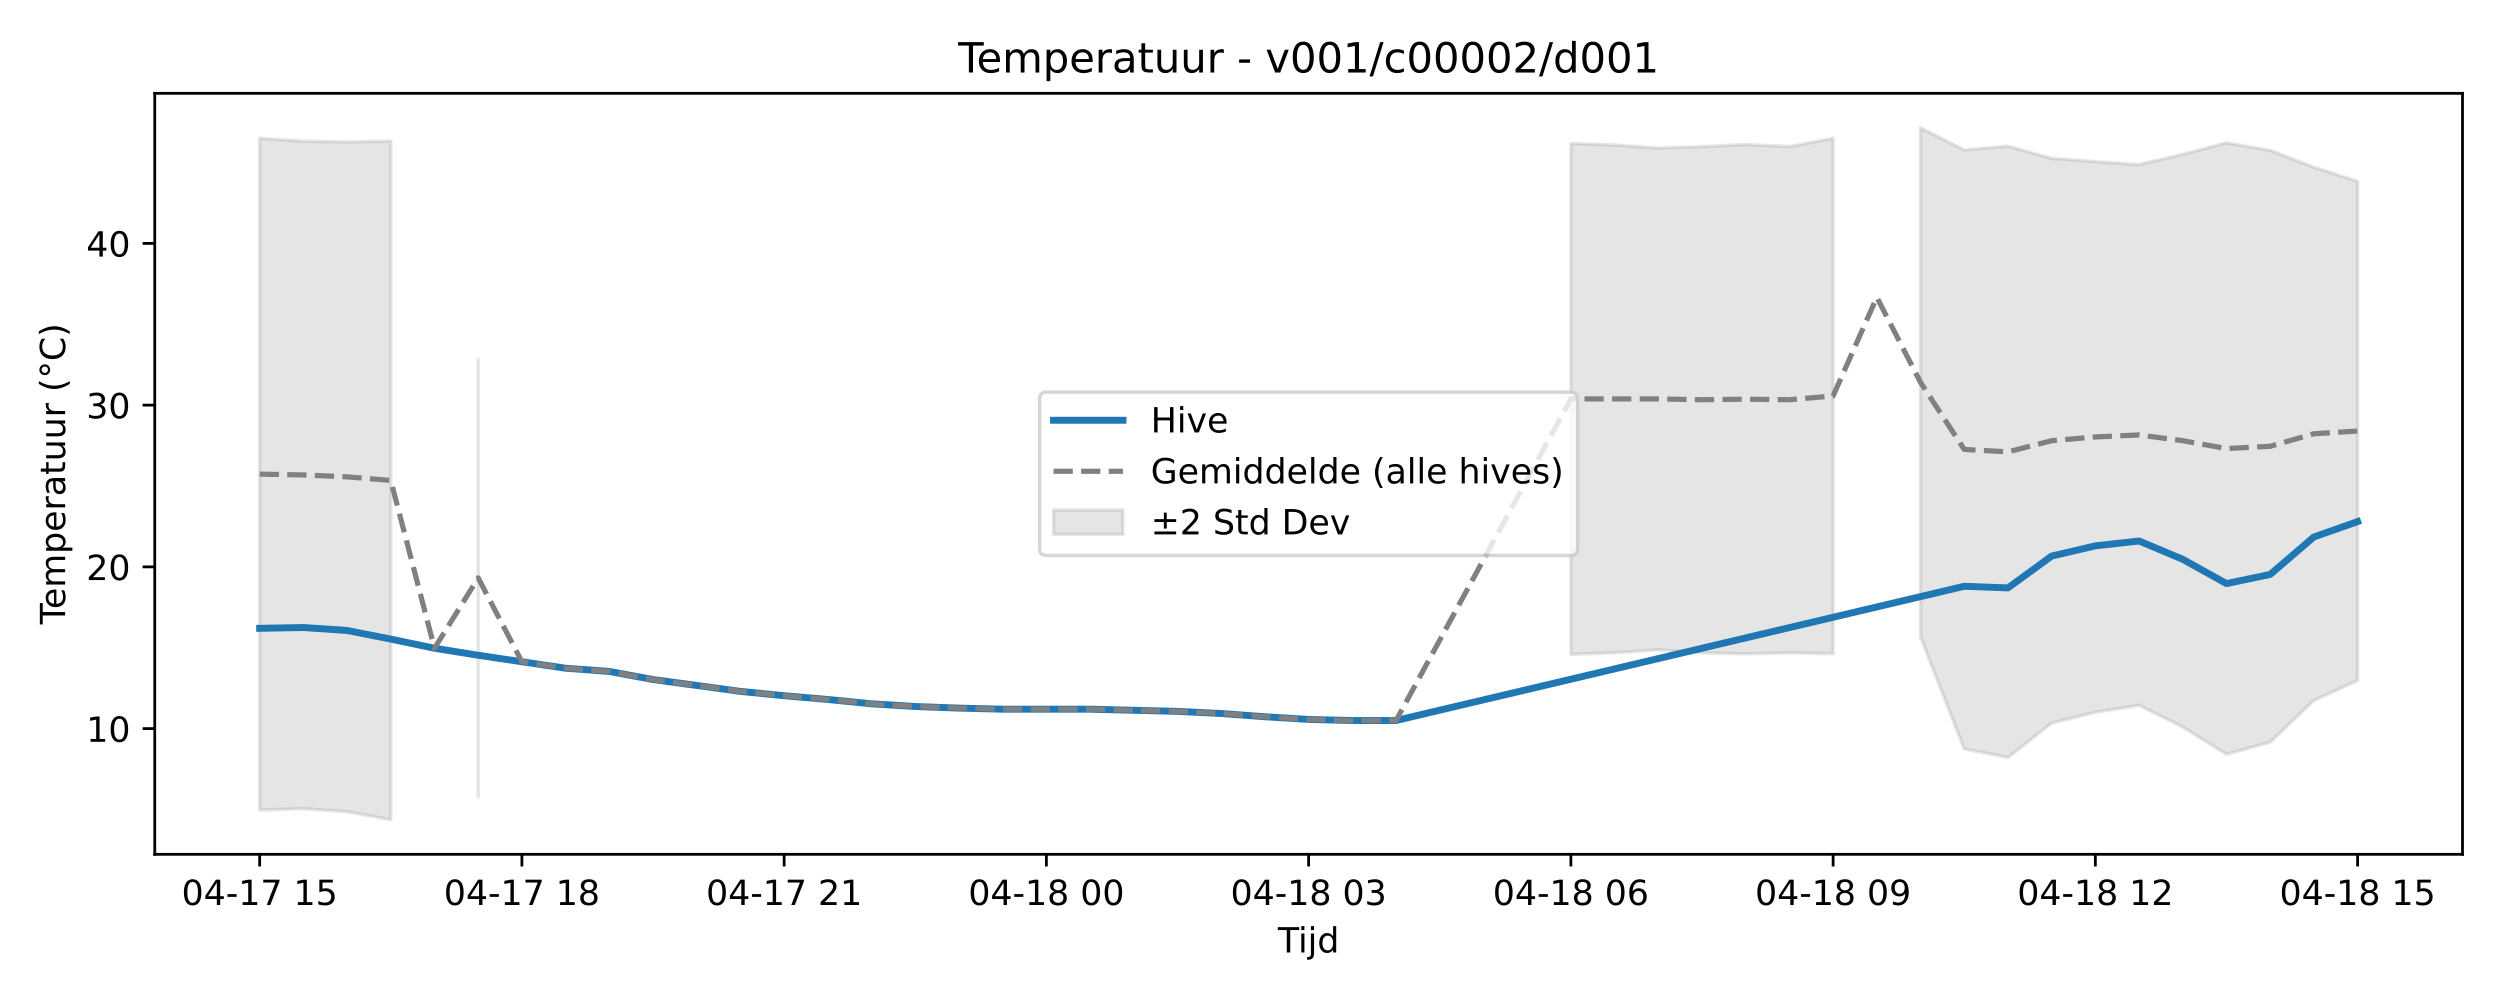
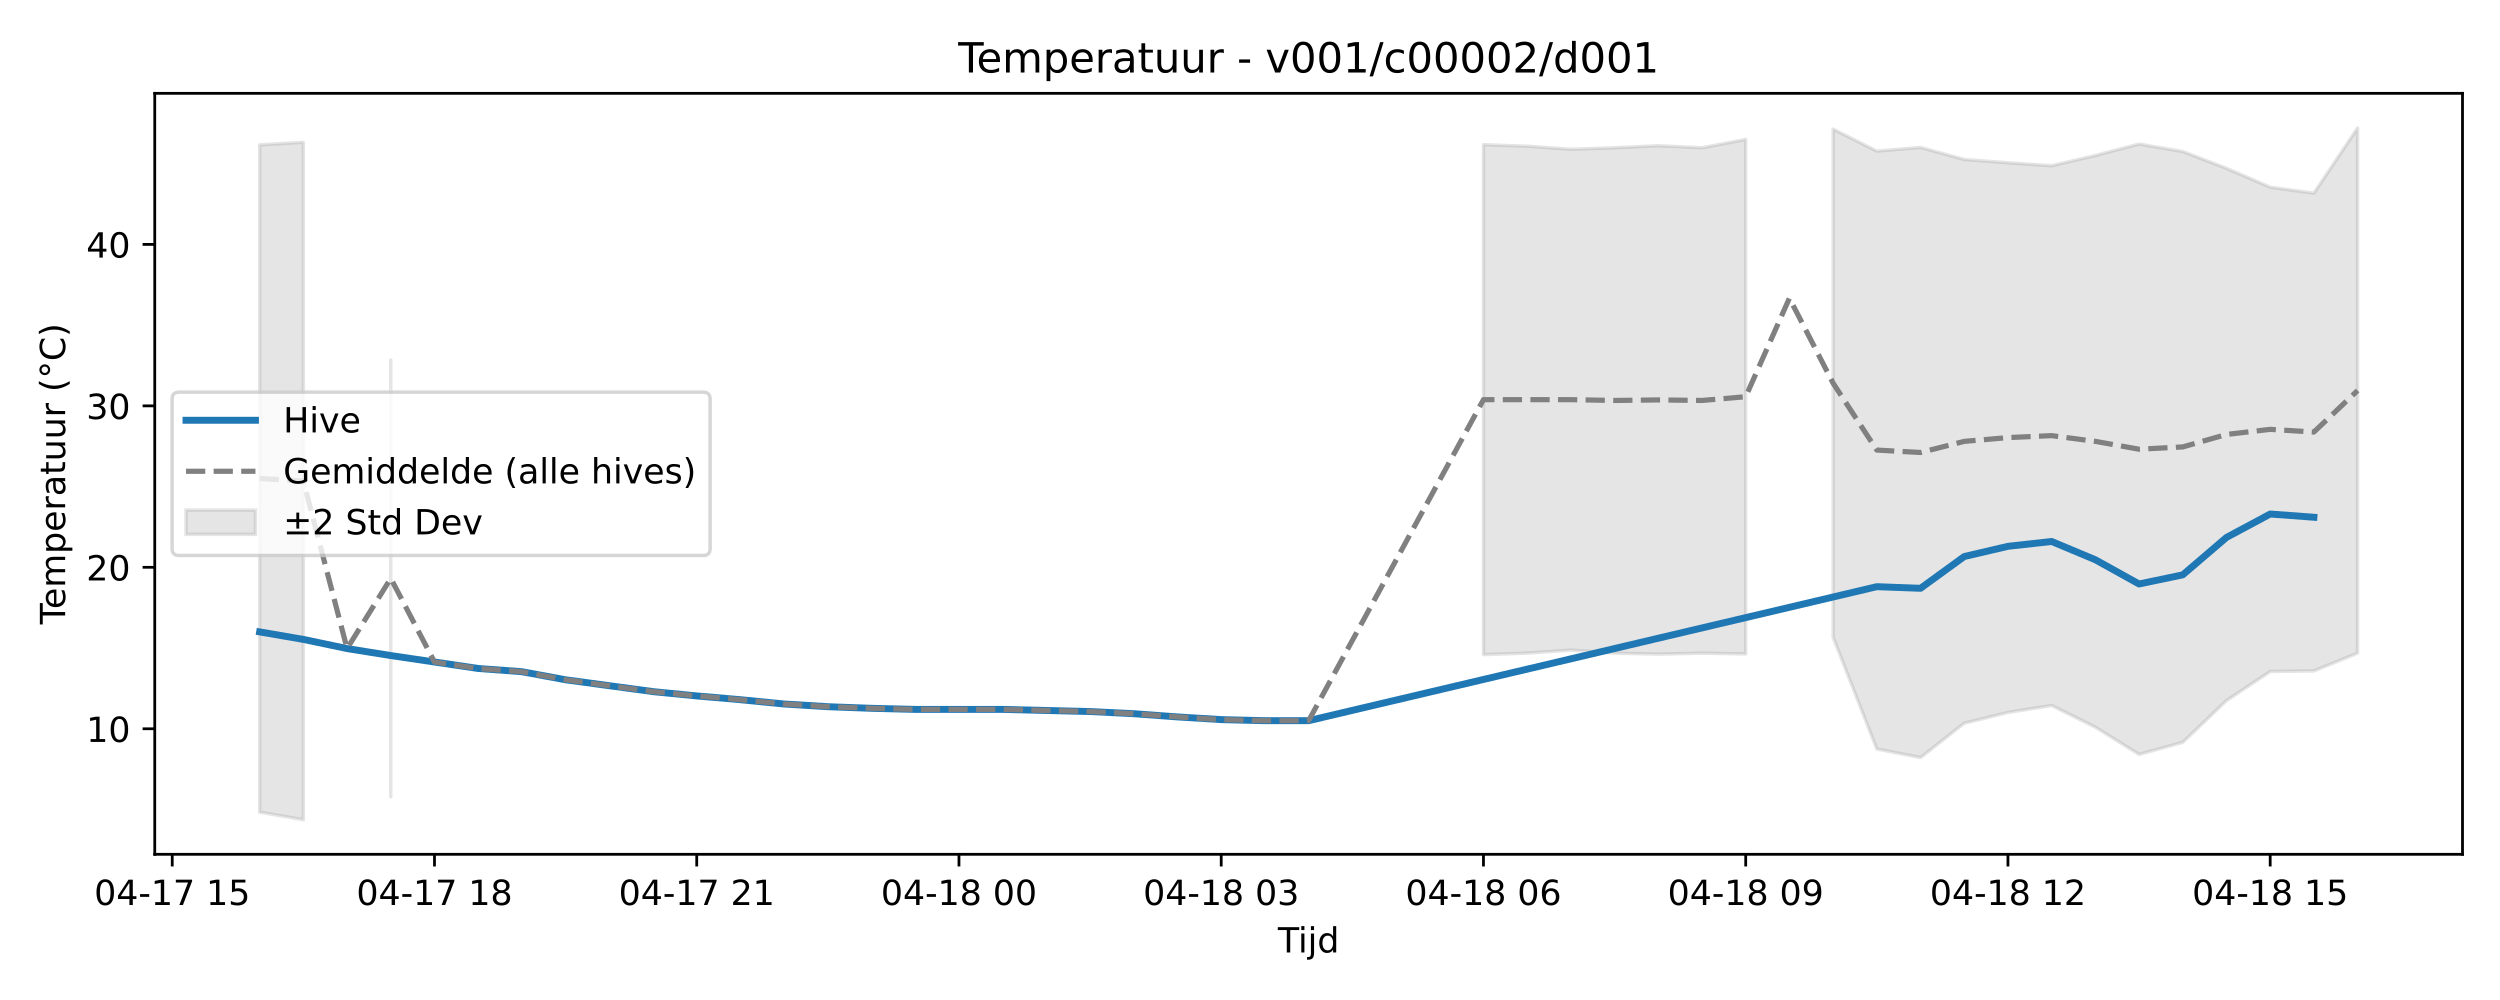
<svg xmlns="http://www.w3.org/2000/svg" xmlns:xlink="http://www.w3.org/1999/xlink" width="720pt" height="288pt" viewBox="0 0 720 288" version="1.1">
  <defs>
    <style type="text/css">*{stroke-linejoin: round; stroke-linecap: butt}</style>
  </defs>
  <g id="figure_1">
    <g id="patch_1">
      <path d="M 0 288  L 720 288  L 720 0  L 0 0  z " style="fill: #ffffff" />
    </g>
    <g id="axes_1">
      <g id="patch_2">
        <path d="M 44.57 246.04  L 709.2 246.04  L 709.2 26.88  L 44.57 26.88  z " style="fill: #ffffff" />
      </g>
      <g id="FillBetweenPolyCollection_1">
-         <path d="M 74.78 39.8  L 74.78 233.302  L 87.368 232.894  L 99.956 233.77  L 112.544 236.078  L 112.544 40.646  L 112.544 40.646  L 99.956 40.884  L 87.368 40.673  L 74.78 39.8  z " clip-path="url(#pb87ec22bc0)" style="fill: #808080; fill-opacity: 0.2; stroke: #808080; stroke-opacity: 0.2" />
-         <path d="M 137.719 103.419  L 137.719 229.461  L 137.719 103.419  L 137.719 103.419  z " clip-path="url(#pb87ec22bc0)" style="fill: #808080; fill-opacity: 0.2; stroke: #808080; stroke-opacity: 0.2" />
-         <path d="M 452.411 41.33  L 452.411 188.451  L 464.999 188.012  L 477.587 187.134  L 490.174 188.025  L 502.762 188.309  L 515.35 188.025  L 527.937 188.256  L 527.937 39.817  L 527.937 39.817  L 515.35 42.221  L 502.762 41.627  L 490.174 42.221  L 477.587 42.647  L 464.999 41.769  L 452.411 41.33  z " clip-path="url(#pb87ec22bc0)" style="fill: #808080; fill-opacity: 0.2; stroke: #808080; stroke-opacity: 0.2" />
-         <path d="M 553.113 36.842  L 553.113 183.437  L 565.7 215.683  L 578.288 218.15  L 590.876 208.243  L 603.463 205.13  L 616.051 203.129  L 628.639 209.392  L 641.226 217.232  L 653.814 213.747  L 666.402 201.71  L 678.99 196.003  L 678.99 52.255  L 678.99 52.255  L 666.402 48.153  L 653.814 43.31  L 641.226 41.144  L 628.639 44.455  L 616.051 47.407  L 603.463 46.543  L 590.876 45.605  L 578.288 42.116  L 565.7 43.185  L 553.113 36.842  z " clip-path="url(#pb87ec22bc0)" style="fill: #808080; fill-opacity: 0.2; stroke: #808080; stroke-opacity: 0.2" />
+         <path d="M 74.78 41.722  L 74.78 233.896  L 87.368 236.078  L 87.368 40.986  L 87.368 40.986  L 74.78 41.722  z " clip-path="url(#pf216cee348)" style="fill: #808080; fill-opacity: 0.2; stroke: #808080; stroke-opacity: 0.2" />
+         <path d="M 112.544 103.65  L 112.544 229.472  L 112.544 103.65  L 112.544 103.65  z " clip-path="url(#pf216cee348)" style="fill: #808080; fill-opacity: 0.2; stroke: #808080; stroke-opacity: 0.2" />
+         <path d="M 427.236 41.669  L 427.236 188.534  L 439.823 188.096  L 452.411 187.219  L 464.999 188.109  L 477.587 188.393  L 490.174 188.109  L 502.762 188.339  L 502.762 40.159  L 502.762 40.159  L 490.174 42.559  L 477.587 41.966  L 464.999 42.559  L 452.411 42.984  L 439.823 42.107  L 427.236 41.669  z " clip-path="url(#pf216cee348)" style="fill: #808080; fill-opacity: 0.2; stroke: #808080; stroke-opacity: 0.2" />
+         <path d="M 527.937 37.189  L 527.937 183.528  L 540.525 215.718  L 553.113 218.181  L 565.7 208.291  L 578.288 205.184  L 590.876 203.186  L 603.463 209.439  L 616.051 217.265  L 628.639 213.786  L 641.226 201.77  L 653.814 193.389  L 666.402 193.225  L 678.99 188.091  L 678.99 36.842  L 678.99 36.842  L 666.402 55.63  L 653.814 53.916  L 641.226 48.48  L 628.639 43.646  L 616.051 41.484  L 603.463 44.789  L 590.876 47.735  L 578.288 46.874  L 565.7 45.937  L 553.113 42.453  L 540.525 43.521  L 527.937 37.189  z " clip-path="url(#pf216cee348)" style="fill: #808080; fill-opacity: 0.2; stroke: #808080; stroke-opacity: 0.2" />
      </g>
      <g id="matplotlib.axis_1">
        <g id="xtick_1">
          <g id="line2d_1">
            <defs>
-               <path id="m012e227428" d="M 0 0  L 0 3.5  " style="stroke: #000000; stroke-width: 0.8" />
-             </defs>
-             <g>
-               <use xlink:href="#m012e227428" x="74.78" y="246.04" style="stroke: #000000; stroke-width: 0.8" />
+               <path id="m1e296138e1" d="M 0 0  L 0 3.5  " style="stroke: #000000; stroke-width: 0.8" />
+             </defs>
+             <g>
+               <use xlink:href="#m1e296138e1" x="49.605" y="246.04" style="stroke: #000000; stroke-width: 0.8" />
            </g>
          </g>
          <g id="text_1">
-             <g transform="translate(52.29999 260.6384) scale(0.1 -0.1)">
+             <g transform="translate(27.12461 260.6384) scale(0.1 -0.1)">
              <defs>
                <path id="DejaVuSans-30" d="M 2034 4250  Q 1547 4250 1301 3770  Q 1056 3291 1056 2328  Q 1056 1369 1301 889  Q 1547 409 2034 409  Q 2525 409 2770 889  Q 3016 1369 3016 2328  Q 3016 3291 2770 3770  Q 2525 4250 2034 4250  z M 2034 4750  Q 2819 4750 3233 4129  Q 3647 3509 3647 2328  Q 3647 1150 3233 529  Q 2819 -91 2034 -91  Q 1250 -91 836 529  Q 422 1150 422 2328  Q 422 3509 836 4129  Q 1250 4750 2034 4750  z " transform="scale(0.015625)" />
                <path id="DejaVuSans-34" d="M 2419 4116  L 825 1625  L 2419 1625  L 2419 4116  z M 2253 4666  L 3047 4666  L 3047 1625  L 3713 1625  L 3713 1100  L 3047 1100  L 3047 0  L 2419 0  L 2419 1100  L 313 1100  L 313 1709  L 2253 4666  z " transform="scale(0.015625)" />
                <path id="DejaVuSans-2d" d="M 313 2009  L 1997 2009  L 1997 1497  L 313 1497  L 313 2009  z " transform="scale(0.015625)" />
                <path id="DejaVuSans-31" d="M 794 531  L 1825 531  L 1825 4091  L 703 3866  L 703 4441  L 1819 4666  L 2450 4666  L 2450 531  L 3481 531  L 3481 0  L 794 0  L 794 531  z " transform="scale(0.015625)" />
                <path id="DejaVuSans-37" d="M 525 4666  L 3525 4666  L 3525 4397  L 1831 0  L 1172 0  L 2766 4134  L 525 4134  L 525 4666  z " transform="scale(0.015625)" />
                <path id="DejaVuSans-20" transform="scale(0.015625)" />
                <path id="DejaVuSans-35" d="M 691 4666  L 3169 4666  L 3169 4134  L 1269 4134  L 1269 2991  Q 1406 3038 1543 3061  Q 1681 3084 1819 3084  Q 2600 3084 3056 2656  Q 3513 2228 3513 1497  Q 3513 744 3044 326  Q 2575 -91 1722 -91  Q 1428 -91 1123 -41  Q 819 9 494 109  L 494 744  Q 775 591 1075 516  Q 1375 441 1709 441  Q 2250 441 2565 725  Q 2881 1009 2881 1497  Q 2881 1984 2565 2268  Q 2250 2553 1709 2553  Q 1456 2553 1204 2497  Q 953 2441 691 2322  L 691 4666  z " transform="scale(0.015625)" />
              </defs>
              <use xlink:href="#DejaVuSans-30" />
              <use xlink:href="#DejaVuSans-34" transform="translate(63.62305 0)" />
              <use xlink:href="#DejaVuSans-2d" transform="translate(127.2461 0)" />
              <use xlink:href="#DejaVuSans-31" transform="translate(163.3301 0)" />
              <use xlink:href="#DejaVuSans-37" transform="translate(226.9531 0)" />
              <use xlink:href="#DejaVuSans-20" transform="translate(290.5762 0)" />
              <use xlink:href="#DejaVuSans-31" transform="translate(322.3633 0)" />
              <use xlink:href="#DejaVuSans-35" transform="translate(385.9863 0)" />
            </g>
          </g>
        </g>
        <g id="xtick_2">
          <g id="line2d_2">
            <g>
-               <use xlink:href="#m012e227428" x="150.307" y="246.04" style="stroke: #000000; stroke-width: 0.8" />
+               <use xlink:href="#m1e296138e1" x="125.131" y="246.04" style="stroke: #000000; stroke-width: 0.8" />
            </g>
          </g>
          <g id="text_2">
-             <g transform="translate(127.8261 260.6384) scale(0.1 -0.1)">
+             <g transform="translate(102.6507 260.6384) scale(0.1 -0.1)">
              <defs>
                <path id="DejaVuSans-38" d="M 2034 2216  Q 1584 2216 1326 1975  Q 1069 1734 1069 1313  Q 1069 891 1326 650  Q 1584 409 2034 409  Q 2484 409 2743 651  Q 3003 894 3003 1313  Q 3003 1734 2745 1975  Q 2488 2216 2034 2216  z M 1403 2484  Q 997 2584 770 2862  Q 544 3141 544 3541  Q 544 4100 942 4425  Q 1341 4750 2034 4750  Q 2731 4750 3128 4425  Q 3525 4100 3525 3541  Q 3525 3141 3298 2862  Q 3072 2584 2669 2484  Q 3125 2378 3379 2068  Q 3634 1759 3634 1313  Q 3634 634 3220 271  Q 2806 -91 2034 -91  Q 1263 -91 848 271  Q 434 634 434 1313  Q 434 1759 690 2068  Q 947 2378 1403 2484  z M 1172 3481  Q 1172 3119 1398 2916  Q 1625 2713 2034 2713  Q 2441 2713 2670 2916  Q 2900 3119 2900 3481  Q 2900 3844 2670 4047  Q 2441 4250 2034 4250  Q 1625 4250 1398 4047  Q 1172 3844 1172 3481  z " transform="scale(0.015625)" />
              </defs>
              <use xlink:href="#DejaVuSans-30" />
              <use xlink:href="#DejaVuSans-34" transform="translate(63.62305 0)" />
              <use xlink:href="#DejaVuSans-2d" transform="translate(127.2461 0)" />
              <use xlink:href="#DejaVuSans-31" transform="translate(163.3301 0)" />
              <use xlink:href="#DejaVuSans-37" transform="translate(226.9531 0)" />
              <use xlink:href="#DejaVuSans-20" transform="translate(290.5762 0)" />
              <use xlink:href="#DejaVuSans-31" transform="translate(322.3633 0)" />
              <use xlink:href="#DejaVuSans-38" transform="translate(385.9863 0)" />
            </g>
          </g>
        </g>
        <g id="xtick_3">
          <g id="line2d_3">
            <g>
-               <use xlink:href="#m012e227428" x="225.833" y="246.04" style="stroke: #000000; stroke-width: 0.8" />
+               <use xlink:href="#m1e296138e1" x="200.657" y="246.04" style="stroke: #000000; stroke-width: 0.8" />
            </g>
          </g>
          <g id="text_3">
-             <g transform="translate(203.3523 260.6384) scale(0.1 -0.1)">
+             <g transform="translate(178.1769 260.6384) scale(0.1 -0.1)">
              <defs>
                <path id="DejaVuSans-32" d="M 1228 531  L 3431 531  L 3431 0  L 469 0  L 469 531  Q 828 903 1448 1529  Q 2069 2156 2228 2338  Q 2531 2678 2651 2914  Q 2772 3150 2772 3378  Q 2772 3750 2511 3984  Q 2250 4219 1831 4219  Q 1534 4219 1204 4116  Q 875 4013 500 3803  L 500 4441  Q 881 4594 1212 4672  Q 1544 4750 1819 4750  Q 2544 4750 2975 4387  Q 3406 4025 3406 3419  Q 3406 3131 3298 2873  Q 3191 2616 2906 2266  Q 2828 2175 2409 1742  Q 1991 1309 1228 531  z " transform="scale(0.015625)" />
              </defs>
              <use xlink:href="#DejaVuSans-30" />
              <use xlink:href="#DejaVuSans-34" transform="translate(63.62305 0)" />
              <use xlink:href="#DejaVuSans-2d" transform="translate(127.2461 0)" />
              <use xlink:href="#DejaVuSans-31" transform="translate(163.3301 0)" />
              <use xlink:href="#DejaVuSans-37" transform="translate(226.9531 0)" />
              <use xlink:href="#DejaVuSans-20" transform="translate(290.5762 0)" />
              <use xlink:href="#DejaVuSans-32" transform="translate(322.3633 0)" />
              <use xlink:href="#DejaVuSans-31" transform="translate(385.9863 0)" />
            </g>
          </g>
        </g>
        <g id="xtick_4">
          <g id="line2d_4">
            <g>
-               <use xlink:href="#m012e227428" x="301.359" y="246.04" style="stroke: #000000; stroke-width: 0.8" />
+               <use xlink:href="#m1e296138e1" x="276.183" y="246.04" style="stroke: #000000; stroke-width: 0.8" />
            </g>
          </g>
          <g id="text_4">
-             <g transform="translate(278.8784 260.6384) scale(0.1 -0.1)">
+             <g transform="translate(253.703 260.6384) scale(0.1 -0.1)">
              <use xlink:href="#DejaVuSans-30" />
              <use xlink:href="#DejaVuSans-34" transform="translate(63.62305 0)" />
              <use xlink:href="#DejaVuSans-2d" transform="translate(127.2461 0)" />
              <use xlink:href="#DejaVuSans-31" transform="translate(163.3301 0)" />
              <use xlink:href="#DejaVuSans-38" transform="translate(226.9531 0)" />
              <use xlink:href="#DejaVuSans-20" transform="translate(290.5762 0)" />
              <use xlink:href="#DejaVuSans-30" transform="translate(322.3633 0)" />
              <use xlink:href="#DejaVuSans-30" transform="translate(385.9863 0)" />
            </g>
          </g>
        </g>
        <g id="xtick_5">
          <g id="line2d_5">
            <g>
-               <use xlink:href="#m012e227428" x="376.885" y="246.04" style="stroke: #000000; stroke-width: 0.8" />
+               <use xlink:href="#m1e296138e1" x="351.71" y="246.04" style="stroke: #000000; stroke-width: 0.8" />
            </g>
          </g>
          <g id="text_5">
-             <g transform="translate(354.4045 260.6384) scale(0.1 -0.1)">
+             <g transform="translate(329.2292 260.6384) scale(0.1 -0.1)">
              <defs>
                <path id="DejaVuSans-33" d="M 2597 2516  Q 3050 2419 3304 2112  Q 3559 1806 3559 1356  Q 3559 666 3084 287  Q 2609 -91 1734 -91  Q 1441 -91 1130 -33  Q 819 25 488 141  L 488 750  Q 750 597 1062 519  Q 1375 441 1716 441  Q 2309 441 2620 675  Q 2931 909 2931 1356  Q 2931 1769 2642 2001  Q 2353 2234 1838 2234  L 1294 2234  L 1294 2753  L 1863 2753  Q 2328 2753 2575 2939  Q 2822 3125 2822 3475  Q 2822 3834 2567 4026  Q 2313 4219 1838 4219  Q 1578 4219 1281 4162  Q 984 4106 628 3988  L 628 4550  Q 988 4650 1302 4700  Q 1616 4750 1894 4750  Q 2613 4750 3031 4423  Q 3450 4097 3450 3541  Q 3450 3153 3228 2886  Q 3006 2619 2597 2516  z " transform="scale(0.015625)" />
              </defs>
              <use xlink:href="#DejaVuSans-30" />
              <use xlink:href="#DejaVuSans-34" transform="translate(63.62305 0)" />
              <use xlink:href="#DejaVuSans-2d" transform="translate(127.2461 0)" />
              <use xlink:href="#DejaVuSans-31" transform="translate(163.3301 0)" />
              <use xlink:href="#DejaVuSans-38" transform="translate(226.9531 0)" />
              <use xlink:href="#DejaVuSans-20" transform="translate(290.5762 0)" />
              <use xlink:href="#DejaVuSans-30" transform="translate(322.3633 0)" />
              <use xlink:href="#DejaVuSans-33" transform="translate(385.9863 0)" />
            </g>
          </g>
        </g>
        <g id="xtick_6">
          <g id="line2d_6">
            <g>
-               <use xlink:href="#m012e227428" x="452.411" y="246.04" style="stroke: #000000; stroke-width: 0.8" />
+               <use xlink:href="#m1e296138e1" x="427.236" y="246.04" style="stroke: #000000; stroke-width: 0.8" />
            </g>
          </g>
          <g id="text_6">
-             <g transform="translate(429.9307 260.6384) scale(0.1 -0.1)">
+             <g transform="translate(404.7553 260.6384) scale(0.1 -0.1)">
              <defs>
                <path id="DejaVuSans-36" d="M 2113 2584  Q 1688 2584 1439 2293  Q 1191 2003 1191 1497  Q 1191 994 1439 701  Q 1688 409 2113 409  Q 2538 409 2786 701  Q 3034 994 3034 1497  Q 3034 2003 2786 2293  Q 2538 2584 2113 2584  z M 3366 4563  L 3366 3988  Q 3128 4100 2886 4159  Q 2644 4219 2406 4219  Q 1781 4219 1451 3797  Q 1122 3375 1075 2522  Q 1259 2794 1537 2939  Q 1816 3084 2150 3084  Q 2853 3084 3261 2657  Q 3669 2231 3669 1497  Q 3669 778 3244 343  Q 2819 -91 2113 -91  Q 1303 -91 875 529  Q 447 1150 447 2328  Q 447 3434 972 4092  Q 1497 4750 2381 4750  Q 2619 4750 2861 4703  Q 3103 4656 3366 4563  z " transform="scale(0.015625)" />
              </defs>
              <use xlink:href="#DejaVuSans-30" />
              <use xlink:href="#DejaVuSans-34" transform="translate(63.62305 0)" />
              <use xlink:href="#DejaVuSans-2d" transform="translate(127.2461 0)" />
              <use xlink:href="#DejaVuSans-31" transform="translate(163.3301 0)" />
              <use xlink:href="#DejaVuSans-38" transform="translate(226.9531 0)" />
              <use xlink:href="#DejaVuSans-20" transform="translate(290.5762 0)" />
              <use xlink:href="#DejaVuSans-30" transform="translate(322.3633 0)" />
              <use xlink:href="#DejaVuSans-36" transform="translate(385.9863 0)" />
            </g>
          </g>
        </g>
        <g id="xtick_7">
          <g id="line2d_7">
            <g>
-               <use xlink:href="#m012e227428" x="527.937" y="246.04" style="stroke: #000000; stroke-width: 0.8" />
+               <use xlink:href="#m1e296138e1" x="502.762" y="246.04" style="stroke: #000000; stroke-width: 0.8" />
            </g>
          </g>
          <g id="text_7">
-             <g transform="translate(505.4568 260.6384) scale(0.1 -0.1)">
+             <g transform="translate(480.2814 260.6384) scale(0.1 -0.1)">
              <defs>
                <path id="DejaVuSans-39" d="M 703 97  L 703 672  Q 941 559 1184 500  Q 1428 441 1663 441  Q 2288 441 2617 861  Q 2947 1281 2994 2138  Q 2813 1869 2534 1725  Q 2256 1581 1919 1581  Q 1219 1581 811 2004  Q 403 2428 403 3163  Q 403 3881 828 4315  Q 1253 4750 1959 4750  Q 2769 4750 3195 4129  Q 3622 3509 3622 2328  Q 3622 1225 3098 567  Q 2575 -91 1691 -91  Q 1453 -91 1209 -44  Q 966 3 703 97  z M 1959 2075  Q 2384 2075 2632 2365  Q 2881 2656 2881 3163  Q 2881 3666 2632 3958  Q 2384 4250 1959 4250  Q 1534 4250 1286 3958  Q 1038 3666 1038 3163  Q 1038 2656 1286 2365  Q 1534 2075 1959 2075  z " transform="scale(0.015625)" />
              </defs>
              <use xlink:href="#DejaVuSans-30" />
              <use xlink:href="#DejaVuSans-34" transform="translate(63.62305 0)" />
              <use xlink:href="#DejaVuSans-2d" transform="translate(127.2461 0)" />
              <use xlink:href="#DejaVuSans-31" transform="translate(163.3301 0)" />
              <use xlink:href="#DejaVuSans-38" transform="translate(226.9531 0)" />
              <use xlink:href="#DejaVuSans-20" transform="translate(290.5762 0)" />
              <use xlink:href="#DejaVuSans-30" transform="translate(322.3633 0)" />
              <use xlink:href="#DejaVuSans-39" transform="translate(385.9863 0)" />
            </g>
          </g>
        </g>
        <g id="xtick_8">
          <g id="line2d_8">
            <g>
-               <use xlink:href="#m012e227428" x="603.463" y="246.04" style="stroke: #000000; stroke-width: 0.8" />
+               <use xlink:href="#m1e296138e1" x="578.288" y="246.04" style="stroke: #000000; stroke-width: 0.8" />
            </g>
          </g>
          <g id="text_8">
-             <g transform="translate(580.9829 260.6384) scale(0.1 -0.1)">
+             <g transform="translate(555.8076 260.6384) scale(0.1 -0.1)">
              <use xlink:href="#DejaVuSans-30" />
              <use xlink:href="#DejaVuSans-34" transform="translate(63.62305 0)" />
              <use xlink:href="#DejaVuSans-2d" transform="translate(127.2461 0)" />
              <use xlink:href="#DejaVuSans-31" transform="translate(163.3301 0)" />
              <use xlink:href="#DejaVuSans-38" transform="translate(226.9531 0)" />
              <use xlink:href="#DejaVuSans-20" transform="translate(290.5762 0)" />
              <use xlink:href="#DejaVuSans-31" transform="translate(322.3633 0)" />
              <use xlink:href="#DejaVuSans-32" transform="translate(385.9863 0)" />
            </g>
          </g>
        </g>
        <g id="xtick_9">
          <g id="line2d_9">
            <g>
-               <use xlink:href="#m012e227428" x="678.99" y="246.04" style="stroke: #000000; stroke-width: 0.8" />
+               <use xlink:href="#m1e296138e1" x="653.814" y="246.04" style="stroke: #000000; stroke-width: 0.8" />
            </g>
          </g>
          <g id="text_9">
-             <g transform="translate(656.5091 260.6384) scale(0.1 -0.1)">
+             <g transform="translate(631.3337 260.6384) scale(0.1 -0.1)">
              <use xlink:href="#DejaVuSans-30" />
              <use xlink:href="#DejaVuSans-34" transform="translate(63.62305 0)" />
              <use xlink:href="#DejaVuSans-2d" transform="translate(127.2461 0)" />
              <use xlink:href="#DejaVuSans-31" transform="translate(163.3301 0)" />
              <use xlink:href="#DejaVuSans-38" transform="translate(226.9531 0)" />
              <use xlink:href="#DejaVuSans-20" transform="translate(290.5762 0)" />
              <use xlink:href="#DejaVuSans-31" transform="translate(322.3633 0)" />
              <use xlink:href="#DejaVuSans-35" transform="translate(385.9863 0)" />
            </g>
          </g>
        </g>
        <g id="text_10">
          <g transform="translate(368.035 274.3166) scale(0.1 -0.1)">
            <defs>
              <path id="DejaVuSans-54" d="M -19 4666  L 3928 4666  L 3928 4134  L 2272 4134  L 2272 0  L 1638 0  L 1638 4134  L -19 4134  L -19 4666  z " transform="scale(0.015625)" />
              <path id="DejaVuSans-69" d="M 603 3500  L 1178 3500  L 1178 0  L 603 0  L 603 3500  z M 603 4863  L 1178 4863  L 1178 4134  L 603 4134  L 603 4863  z " transform="scale(0.015625)" />
              <path id="DejaVuSans-6a" d="M 603 3500  L 1178 3500  L 1178 -63  Q 1178 -731 923 -1031  Q 669 -1331 103 -1331  L -116 -1331  L -116 -844  L 38 -844  Q 366 -844 484 -692  Q 603 -541 603 -63  L 603 3500  z M 603 4863  L 1178 4863  L 1178 4134  L 603 4134  L 603 4863  z " transform="scale(0.015625)" />
              <path id="DejaVuSans-64" d="M 2906 2969  L 2906 4863  L 3481 4863  L 3481 0  L 2906 0  L 2906 525  Q 2725 213 2448 61  Q 2172 -91 1784 -91  Q 1150 -91 751 415  Q 353 922 353 1747  Q 353 2572 751 3078  Q 1150 3584 1784 3584  Q 2172 3584 2448 3432  Q 2725 3281 2906 2969  z M 947 1747  Q 947 1113 1208 752  Q 1469 391 1925 391  Q 2381 391 2643 752  Q 2906 1113 2906 1747  Q 2906 2381 2643 2742  Q 2381 3103 1925 3103  Q 1469 3103 1208 2742  Q 947 2381 947 1747  z " transform="scale(0.015625)" />
            </defs>
            <use xlink:href="#DejaVuSans-54" />
            <use xlink:href="#DejaVuSans-69" transform="translate(57.95898 0)" />
            <use xlink:href="#DejaVuSans-6a" transform="translate(85.74219 0)" />
            <use xlink:href="#DejaVuSans-64" transform="translate(113.5254 0)" />
          </g>
        </g>
      </g>
      <g id="matplotlib.axis_2">
        <g id="ytick_1">
          <g id="line2d_10">
            <defs>
-               <path id="m69a561e520" d="M 0 0  L -3.5 0  " style="stroke: #000000; stroke-width: 0.8" />
-             </defs>
-             <g>
-               <use xlink:href="#m69a561e520" x="44.57" y="209.838" style="stroke: #000000; stroke-width: 0.8" />
+               <path id="m351e075c0a" d="M 0 0  L -3.5 0  " style="stroke: #000000; stroke-width: 0.8" />
+             </defs>
+             <g>
+               <use xlink:href="#m351e075c0a" x="44.57" y="209.884" style="stroke: #000000; stroke-width: 0.8" />
            </g>
          </g>
          <g id="text_11">
-             <g transform="translate(24.845 213.6372) scale(0.1 -0.1)">
+             <g transform="translate(24.845 213.6829) scale(0.1 -0.1)">
              <use xlink:href="#DejaVuSans-31" />
              <use xlink:href="#DejaVuSans-30" transform="translate(63.62305 0)" />
            </g>
          </g>
        </g>
        <g id="ytick_2">
          <g id="line2d_11">
            <g>
-               <use xlink:href="#m69a561e520" x="44.57" y="163.257" style="stroke: #000000; stroke-width: 0.8" />
+               <use xlink:href="#m351e075c0a" x="44.57" y="163.384" style="stroke: #000000; stroke-width: 0.8" />
            </g>
          </g>
          <g id="text_12">
-             <g transform="translate(24.845 167.0562) scale(0.1 -0.1)">
+             <g transform="translate(24.845 167.1831) scale(0.1 -0.1)">
              <use xlink:href="#DejaVuSans-32" />
              <use xlink:href="#DejaVuSans-30" transform="translate(63.62305 0)" />
            </g>
          </g>
        </g>
        <g id="ytick_3">
          <g id="line2d_12">
            <g>
-               <use xlink:href="#m69a561e520" x="44.57" y="116.676" style="stroke: #000000; stroke-width: 0.8" />
+               <use xlink:href="#m351e075c0a" x="44.57" y="116.884" style="stroke: #000000; stroke-width: 0.8" />
            </g>
          </g>
          <g id="text_13">
-             <g transform="translate(24.845 120.4753) scale(0.1 -0.1)">
+             <g transform="translate(24.845 120.6833) scale(0.1 -0.1)">
              <use xlink:href="#DejaVuSans-33" />
              <use xlink:href="#DejaVuSans-30" transform="translate(63.62305 0)" />
            </g>
          </g>
        </g>
        <g id="ytick_4">
          <g id="line2d_13">
            <g>
-               <use xlink:href="#m69a561e520" x="44.57" y="70.095" style="stroke: #000000; stroke-width: 0.8" />
+               <use xlink:href="#m351e075c0a" x="44.57" y="70.384" style="stroke: #000000; stroke-width: 0.8" />
            </g>
          </g>
          <g id="text_14">
-             <g transform="translate(24.845 73.89432) scale(0.1 -0.1)">
+             <g transform="translate(24.845 74.18347) scale(0.1 -0.1)">
              <use xlink:href="#DejaVuSans-34" />
              <use xlink:href="#DejaVuSans-30" transform="translate(63.62305 0)" />
            </g>
          </g>
        </g>
        <g id="text_15">
          <g transform="translate(18.76531 179.8162) rotate(-90) scale(0.1 -0.1)">
            <defs>
              <path id="DejaVuSans-65" d="M 3597 1894  L 3597 1613  L 953 1613  Q 991 1019 1311 708  Q 1631 397 2203 397  Q 2534 397 2845 478  Q 3156 559 3463 722  L 3463 178  Q 3153 47 2828 -22  Q 2503 -91 2169 -91  Q 1331 -91 842 396  Q 353 884 353 1716  Q 353 2575 817 3079  Q 1281 3584 2069 3584  Q 2775 3584 3186 3129  Q 3597 2675 3597 1894  z M 3022 2063  Q 3016 2534 2758 2815  Q 2500 3097 2075 3097  Q 1594 3097 1305 2825  Q 1016 2553 972 2059  L 3022 2063  z " transform="scale(0.015625)" />
              <path id="DejaVuSans-6d" d="M 3328 2828  Q 3544 3216 3844 3400  Q 4144 3584 4550 3584  Q 5097 3584 5394 3201  Q 5691 2819 5691 2113  L 5691 0  L 5113 0  L 5113 2094  Q 5113 2597 4934 2840  Q 4756 3084 4391 3084  Q 3944 3084 3684 2787  Q 3425 2491 3425 1978  L 3425 0  L 2847 0  L 2847 2094  Q 2847 2600 2669 2842  Q 2491 3084 2119 3084  Q 1678 3084 1418 2786  Q 1159 2488 1159 1978  L 1159 0  L 581 0  L 581 3500  L 1159 3500  L 1159 2956  Q 1356 3278 1631 3431  Q 1906 3584 2284 3584  Q 2666 3584 2933 3390  Q 3200 3197 3328 2828  z " transform="scale(0.015625)" />
              <path id="DejaVuSans-70" d="M 1159 525  L 1159 -1331  L 581 -1331  L 581 3500  L 1159 3500  L 1159 2969  Q 1341 3281 1617 3432  Q 1894 3584 2278 3584  Q 2916 3584 3314 3078  Q 3713 2572 3713 1747  Q 3713 922 3314 415  Q 2916 -91 2278 -91  Q 1894 -91 1617 61  Q 1341 213 1159 525  z M 3116 1747  Q 3116 2381 2855 2742  Q 2594 3103 2138 3103  Q 1681 3103 1420 2742  Q 1159 2381 1159 1747  Q 1159 1113 1420 752  Q 1681 391 2138 391  Q 2594 391 2855 752  Q 3116 1113 3116 1747  z " transform="scale(0.015625)" />
              <path id="DejaVuSans-72" d="M 2631 2963  Q 2534 3019 2420 3045  Q 2306 3072 2169 3072  Q 1681 3072 1420 2755  Q 1159 2438 1159 1844  L 1159 0  L 581 0  L 581 3500  L 1159 3500  L 1159 2956  Q 1341 3275 1631 3429  Q 1922 3584 2338 3584  Q 2397 3584 2469 3576  Q 2541 3569 2628 3553  L 2631 2963  z " transform="scale(0.015625)" />
              <path id="DejaVuSans-61" d="M 2194 1759  Q 1497 1759 1228 1600  Q 959 1441 959 1056  Q 959 750 1161 570  Q 1363 391 1709 391  Q 2188 391 2477 730  Q 2766 1069 2766 1631  L 2766 1759  L 2194 1759  z M 3341 1997  L 3341 0  L 2766 0  L 2766 531  Q 2569 213 2275 61  Q 1981 -91 1556 -91  Q 1019 -91 701 211  Q 384 513 384 1019  Q 384 1609 779 1909  Q 1175 2209 1959 2209  L 2766 2209  L 2766 2266  Q 2766 2663 2505 2880  Q 2244 3097 1772 3097  Q 1472 3097 1187 3025  Q 903 2953 641 2809  L 641 3341  Q 956 3463 1253 3523  Q 1550 3584 1831 3584  Q 2591 3584 2966 3190  Q 3341 2797 3341 1997  z " transform="scale(0.015625)" />
              <path id="DejaVuSans-74" d="M 1172 4494  L 1172 3500  L 2356 3500  L 2356 3053  L 1172 3053  L 1172 1153  Q 1172 725 1289 603  Q 1406 481 1766 481  L 2356 481  L 2356 0  L 1766 0  Q 1100 0 847 248  Q 594 497 594 1153  L 594 3053  L 172 3053  L 172 3500  L 594 3500  L 594 4494  L 1172 4494  z " transform="scale(0.015625)" />
              <path id="DejaVuSans-75" d="M 544 1381  L 544 3500  L 1119 3500  L 1119 1403  Q 1119 906 1312 657  Q 1506 409 1894 409  Q 2359 409 2629 706  Q 2900 1003 2900 1516  L 2900 3500  L 3475 3500  L 3475 0  L 2900 0  L 2900 538  Q 2691 219 2414 64  Q 2138 -91 1772 -91  Q 1169 -91 856 284  Q 544 659 544 1381  z M 1991 3584  L 1991 3584  z " transform="scale(0.015625)" />
              <path id="DejaVuSans-28" d="M 1984 4856  Q 1566 4138 1362 3434  Q 1159 2731 1159 2009  Q 1159 1288 1364 580  Q 1569 -128 1984 -844  L 1484 -844  Q 1016 -109 783 600  Q 550 1309 550 2009  Q 550 2706 781 3412  Q 1013 4119 1484 4856  L 1984 4856  z " transform="scale(0.015625)" />
              <path id="DejaVuSans-b0" d="M 1600 4347  Q 1350 4347 1178 4173  Q 1006 4000 1006 3750  Q 1006 3503 1178 3333  Q 1350 3163 1600 3163  Q 1850 3163 2022 3333  Q 2194 3503 2194 3750  Q 2194 3997 2020 4172  Q 1847 4347 1600 4347  z M 1600 4750  Q 1800 4750 1984 4673  Q 2169 4597 2303 4453  Q 2447 4313 2519 4134  Q 2591 3956 2591 3750  Q 2591 3338 2302 3052  Q 2013 2766 1594 2766  Q 1172 2766 890 3047  Q 609 3328 609 3750  Q 609 4169 896 4459  Q 1184 4750 1600 4750  z " transform="scale(0.015625)" />
              <path id="DejaVuSans-43" d="M 4122 4306  L 4122 3641  Q 3803 3938 3442 4084  Q 3081 4231 2675 4231  Q 1875 4231 1450 3742  Q 1025 3253 1025 2328  Q 1025 1406 1450 917  Q 1875 428 2675 428  Q 3081 428 3442 575  Q 3803 722 4122 1019  L 4122 359  Q 3791 134 3420 21  Q 3050 -91 2638 -91  Q 1578 -91 968 557  Q 359 1206 359 2328  Q 359 3453 968 4101  Q 1578 4750 2638 4750  Q 3056 4750 3426 4639  Q 3797 4528 4122 4306  z " transform="scale(0.015625)" />
              <path id="DejaVuSans-29" d="M 513 4856  L 1013 4856  Q 1481 4119 1714 3412  Q 1947 2706 1947 2009  Q 1947 1309 1714 600  Q 1481 -109 1013 -844  L 513 -844  Q 928 -128 1133 580  Q 1338 1288 1338 2009  Q 1338 2731 1133 3434  Q 928 4138 513 4856  z " transform="scale(0.015625)" />
            </defs>
            <use xlink:href="#DejaVuSans-54" />
            <use xlink:href="#DejaVuSans-65" transform="translate(44.08398 0)" />
            <use xlink:href="#DejaVuSans-6d" transform="translate(105.6074 0)" />
            <use xlink:href="#DejaVuSans-70" transform="translate(203.0195 0)" />
            <use xlink:href="#DejaVuSans-65" transform="translate(266.4961 0)" />
            <use xlink:href="#DejaVuSans-72" transform="translate(328.0195 0)" />
            <use xlink:href="#DejaVuSans-61" transform="translate(369.1328 0)" />
            <use xlink:href="#DejaVuSans-74" transform="translate(430.4121 0)" />
            <use xlink:href="#DejaVuSans-75" transform="translate(469.6211 0)" />
            <use xlink:href="#DejaVuSans-75" transform="translate(533 0)" />
            <use xlink:href="#DejaVuSans-72" transform="translate(596.3789 0)" />
            <use xlink:href="#DejaVuSans-20" transform="translate(637.4922 0)" />
            <use xlink:href="#DejaVuSans-28" transform="translate(669.2793 0)" />
            <use xlink:href="#DejaVuSans-b0" transform="translate(708.293 0)" />
            <use xlink:href="#DejaVuSans-43" transform="translate(758.293 0)" />
            <use xlink:href="#DejaVuSans-29" transform="translate(828.1172 0)" />
          </g>
        </g>
      </g>
      <g id="line2d_14">
-         <path d="M 74.78 180.958  L 87.368 180.725  L 99.956 181.579  L 112.544 184.063  L 125.131 186.703  L 137.719 188.721  L 150.307 190.585  L 162.894 192.448  L 175.482 193.379  L 188.07 195.708  L 200.657 197.416  L 213.245 199.124  L 225.833 200.367  L 238.42 201.453  L 251.008 202.696  L 263.596 203.472  L 276.183 203.938  L 288.771 204.248  L 301.359 204.248  L 313.947 204.248  L 326.534 204.559  L 339.122 204.869  L 351.71 205.49  L 364.297 206.422  L 376.885 207.198  L 389.473 207.509  L 402.06 207.509  L 565.7 168.847  L 578.288 169.313  L 590.876 160.152  L 603.463 157.201  L 616.051 155.804  L 628.639 161.083  L 641.226 168.07  L 653.814 165.431  L 666.402 154.64  L 678.99 150.214  " clip-path="url(#pb87ec22bc0)" style="fill: none; stroke: #1f77b4; stroke-width: 2; stroke-linecap: square" />
+         <path d="M 74.78 181.984  L 87.368 184.154  L 99.956 186.789  L 112.544 188.804  L 125.131 190.664  L 137.719 192.524  L 150.307 193.454  L 162.894 195.779  L 175.482 197.484  L 188.07 199.189  L 200.657 200.429  L 213.245 201.514  L 225.833 202.754  L 238.42 203.529  L 251.008 203.994  L 263.596 204.304  L 276.183 204.304  L 288.771 204.304  L 301.359 204.614  L 313.947 204.924  L 326.534 205.544  L 339.122 206.474  L 351.71 207.249  L 364.297 207.559  L 376.885 207.559  L 540.525 168.964  L 553.113 169.429  L 565.7 160.284  L 578.288 157.339  L 590.876 155.944  L 603.463 161.214  L 616.051 168.189  L 628.639 165.554  L 641.226 154.781  L 653.814 148.039  L 666.402 148.969  " clip-path="url(#pf216cee348)" style="fill: none; stroke: #1f77b4; stroke-width: 2; stroke-linecap: square" />
      </g>
      <g id="line2d_15">
-         <path d="M 74.78 136.551  L 87.368 136.784  L 99.956 137.327  L 112.544 138.362  L 125.131 186.703  L 137.719 166.44  L 150.307 190.585  L 162.894 192.448  L 175.482 193.379  L 188.07 195.708  L 200.657 197.416  L 213.245 199.124  L 225.833 200.367  L 238.42 201.453  L 251.008 202.696  L 263.596 203.472  L 276.183 203.938  L 288.771 204.248  L 301.359 204.248  L 313.947 204.248  L 326.534 204.559  L 339.122 204.869  L 351.71 205.49  L 364.297 206.422  L 376.885 207.198  L 389.473 207.509  L 402.06 207.509  L 452.411 114.89  L 464.999 114.89  L 477.587 114.89  L 490.174 115.123  L 502.762 114.968  L 515.35 115.123  L 527.937 114.036  L 540.525 85.622  L 553.113 110.139  L 565.7 129.434  L 578.288 130.133  L 590.876 126.924  L 603.463 125.837  L 616.051 125.268  L 628.639 126.924  L 641.226 129.188  L 653.814 128.528  L 666.402 124.931  L 678.99 124.129  " clip-path="url(#pb87ec22bc0)" style="fill: none; stroke-dasharray: 5.55,2.4; stroke-dashoffset: 0; stroke: #808080; stroke-width: 1.5" />
+         <path d="M 74.78 137.809  L 87.368 138.532  L 99.956 186.789  L 112.544 166.561  L 125.131 190.664  L 137.719 192.524  L 150.307 193.454  L 162.894 195.779  L 175.482 197.484  L 188.07 199.189  L 200.657 200.429  L 213.245 201.514  L 225.833 202.754  L 238.42 203.529  L 251.008 203.994  L 263.596 204.304  L 276.183 204.304  L 288.771 204.304  L 301.359 204.614  L 313.947 204.924  L 326.534 205.544  L 339.122 206.474  L 351.71 207.249  L 364.297 207.559  L 376.885 207.559  L 427.236 115.102  L 439.823 115.102  L 452.411 115.102  L 464.999 115.334  L 477.587 115.179  L 490.174 115.334  L 502.762 114.249  L 515.35 85.884  L 527.937 110.359  L 540.525 129.62  L 553.113 130.317  L 565.7 127.114  L 578.288 126.029  L 590.876 125.461  L 603.463 127.114  L 616.051 129.374  L 628.639 128.716  L 641.226 125.125  L 653.814 123.652  L 666.402 124.427  L 678.99 112.467  " clip-path="url(#pf216cee348)" style="fill: none; stroke-dasharray: 5.55,2.4; stroke-dashoffset: 0; stroke: #808080; stroke-width: 1.5" />
      </g>
      <g id="patch_3">
        <path d="M 44.57 246.04  L 44.57 26.88  " style="fill: none; stroke: #000000; stroke-width: 0.8; stroke-linejoin: miter; stroke-linecap: square" />
      </g>
      <g id="patch_4">
        <path d="M 709.2 246.04  L 709.2 26.88  " style="fill: none; stroke: #000000; stroke-width: 0.8; stroke-linejoin: miter; stroke-linecap: square" />
      </g>
      <g id="patch_5">
        <path d="M 44.57 246.04  L 709.2 246.04  " style="fill: none; stroke: #000000; stroke-width: 0.8; stroke-linejoin: miter; stroke-linecap: square" />
      </g>
      <g id="patch_6">
        <path d="M 44.57 26.88  L 709.2 26.88  " style="fill: none; stroke: #000000; stroke-width: 0.8; stroke-linejoin: miter; stroke-linecap: square" />
      </g>
      <g id="text_16">
        <g transform="translate(275.9631 20.88) scale(0.12 -0.12)">
          <defs>
            <path id="DejaVuSans-76" d="M 191 3500  L 800 3500  L 1894 563  L 2988 3500  L 3597 3500  L 2284 0  L 1503 0  L 191 3500  z " transform="scale(0.015625)" />
            <path id="DejaVuSans-2f" d="M 1625 4666  L 2156 4666  L 531 -594  L 0 -594  L 1625 4666  z " transform="scale(0.015625)" />
            <path id="DejaVuSans-63" d="M 3122 3366  L 3122 2828  Q 2878 2963 2633 3030  Q 2388 3097 2138 3097  Q 1578 3097 1268 2742  Q 959 2388 959 1747  Q 959 1106 1268 751  Q 1578 397 2138 397  Q 2388 397 2633 464  Q 2878 531 3122 666  L 3122 134  Q 2881 22 2623 -34  Q 2366 -91 2075 -91  Q 1284 -91 818 406  Q 353 903 353 1747  Q 353 2603 823 3093  Q 1294 3584 2113 3584  Q 2378 3584 2631 3529  Q 2884 3475 3122 3366  z " transform="scale(0.015625)" />
          </defs>
          <use xlink:href="#DejaVuSans-54" />
          <use xlink:href="#DejaVuSans-65" transform="translate(44.08398 0)" />
          <use xlink:href="#DejaVuSans-6d" transform="translate(105.6074 0)" />
          <use xlink:href="#DejaVuSans-70" transform="translate(203.0195 0)" />
          <use xlink:href="#DejaVuSans-65" transform="translate(266.4961 0)" />
          <use xlink:href="#DejaVuSans-72" transform="translate(328.0195 0)" />
          <use xlink:href="#DejaVuSans-61" transform="translate(369.1328 0)" />
          <use xlink:href="#DejaVuSans-74" transform="translate(430.4121 0)" />
          <use xlink:href="#DejaVuSans-75" transform="translate(469.6211 0)" />
          <use xlink:href="#DejaVuSans-75" transform="translate(533 0)" />
          <use xlink:href="#DejaVuSans-72" transform="translate(596.3789 0)" />
          <use xlink:href="#DejaVuSans-20" transform="translate(637.4922 0)" />
          <use xlink:href="#DejaVuSans-2d" transform="translate(669.2793 0)" />
          <use xlink:href="#DejaVuSans-20" transform="translate(705.3633 0)" />
          <use xlink:href="#DejaVuSans-76" transform="translate(737.1504 0)" />
          <use xlink:href="#DejaVuSans-30" transform="translate(796.3301 0)" />
          <use xlink:href="#DejaVuSans-30" transform="translate(859.9531 0)" />
          <use xlink:href="#DejaVuSans-31" transform="translate(923.5762 0)" />
          <use xlink:href="#DejaVuSans-2f" transform="translate(987.1992 0)" />
          <use xlink:href="#DejaVuSans-63" transform="translate(1020.891 0)" />
          <use xlink:href="#DejaVuSans-30" transform="translate(1075.871 0)" />
          <use xlink:href="#DejaVuSans-30" transform="translate(1139.494 0)" />
          <use xlink:href="#DejaVuSans-30" transform="translate(1203.117 0)" />
          <use xlink:href="#DejaVuSans-30" transform="translate(1266.74 0)" />
          <use xlink:href="#DejaVuSans-32" transform="translate(1330.363 0)" />
          <use xlink:href="#DejaVuSans-2f" transform="translate(1393.986 0)" />
          <use xlink:href="#DejaVuSans-64" transform="translate(1427.678 0)" />
          <use xlink:href="#DejaVuSans-30" transform="translate(1491.154 0)" />
          <use xlink:href="#DejaVuSans-30" transform="translate(1554.777 0)" />
          <use xlink:href="#DejaVuSans-31" transform="translate(1618.4 0)" />
        </g>
      </g>
      <g id="legend_1">
        <g id="patch_7">
-           <path d="M 301.413 159.977  L 452.357 159.977  Q 454.357 159.977 454.357 157.977  L 454.357 114.943  Q 454.357 112.943 452.357 112.943  L 301.413 112.943  Q 299.413 112.943 299.413 114.943  L 299.413 157.977  Q 299.413 159.977 301.413 159.977  z " style="fill: #ffffff; opacity: 0.8; stroke: #cccccc; stroke-linejoin: miter" />
+           <path d="M 51.57 159.977  L 202.514 159.977  Q 204.514 159.977 204.514 157.977  L 204.514 114.943  Q 204.514 112.943 202.514 112.943  L 51.57 112.943  Q 49.57 112.943 49.57 114.943  L 49.57 157.977  Q 49.57 159.977 51.57 159.977  z " style="fill: #ffffff; opacity: 0.8; stroke: #cccccc; stroke-linejoin: miter" />
        </g>
        <g id="line2d_16">
-           <path d="M 303.413 121.041  L 313.413 121.041  L 323.413 121.041  " style="fill: none; stroke: #1f77b4; stroke-width: 2; stroke-linecap: square" />
+           <path d="M 53.57 121.041  L 63.57 121.041  L 73.57 121.041  " style="fill: none; stroke: #1f77b4; stroke-width: 2; stroke-linecap: square" />
        </g>
        <g id="text_17">
-           <g transform="translate(331.4131 124.5413) scale(0.1 -0.1)">
+           <g transform="translate(81.57 124.5413) scale(0.1 -0.1)">
            <defs>
              <path id="DejaVuSans-48" d="M 628 4666  L 1259 4666  L 1259 2753  L 3553 2753  L 3553 4666  L 4184 4666  L 4184 0  L 3553 0  L 3553 2222  L 1259 2222  L 1259 0  L 628 0  L 628 4666  z " transform="scale(0.015625)" />
            </defs>
            <use xlink:href="#DejaVuSans-48" />
            <use xlink:href="#DejaVuSans-69" transform="translate(75.19531 0)" />
            <use xlink:href="#DejaVuSans-76" transform="translate(102.9785 0)" />
            <use xlink:href="#DejaVuSans-65" transform="translate(162.1582 0)" />
          </g>
        </g>
        <g id="line2d_17">
-           <path d="M 303.413 135.719  L 313.413 135.719  L 323.413 135.719  " style="fill: none; stroke-dasharray: 5.55,2.4; stroke-dashoffset: 0; stroke: #808080; stroke-width: 1.5" />
+           <path d="M 53.57 135.719  L 63.57 135.719  L 73.57 135.719  " style="fill: none; stroke-dasharray: 5.55,2.4; stroke-dashoffset: 0; stroke: #808080; stroke-width: 1.5" />
        </g>
        <g id="text_18">
-           <g transform="translate(331.4131 139.2194) scale(0.1 -0.1)">
+           <g transform="translate(81.57 139.2194) scale(0.1 -0.1)">
            <defs>
              <path id="DejaVuSans-47" d="M 3809 666  L 3809 1919  L 2778 1919  L 2778 2438  L 4434 2438  L 4434 434  Q 4069 175 3628 42  Q 3188 -91 2688 -91  Q 1594 -91 976 548  Q 359 1188 359 2328  Q 359 3472 976 4111  Q 1594 4750 2688 4750  Q 3144 4750 3555 4637  Q 3966 4525 4313 4306  L 4313 3634  Q 3963 3931 3569 4081  Q 3175 4231 2741 4231  Q 1884 4231 1454 3753  Q 1025 3275 1025 2328  Q 1025 1384 1454 906  Q 1884 428 2741 428  Q 3075 428 3337 486  Q 3600 544 3809 666  z " transform="scale(0.015625)" />
              <path id="DejaVuSans-6c" d="M 603 4863  L 1178 4863  L 1178 0  L 603 0  L 603 4863  z " transform="scale(0.015625)" />
              <path id="DejaVuSans-68" d="M 3513 2113  L 3513 0  L 2938 0  L 2938 2094  Q 2938 2591 2744 2837  Q 2550 3084 2163 3084  Q 1697 3084 1428 2787  Q 1159 2491 1159 1978  L 1159 0  L 581 0  L 581 4863  L 1159 4863  L 1159 2956  Q 1366 3272 1645 3428  Q 1925 3584 2291 3584  Q 2894 3584 3203 3211  Q 3513 2838 3513 2113  z " transform="scale(0.015625)" />
              <path id="DejaVuSans-73" d="M 2834 3397  L 2834 2853  Q 2591 2978 2328 3040  Q 2066 3103 1784 3103  Q 1356 3103 1142 2972  Q 928 2841 928 2578  Q 928 2378 1081 2264  Q 1234 2150 1697 2047  L 1894 2003  Q 2506 1872 2764 1633  Q 3022 1394 3022 966  Q 3022 478 2636 193  Q 2250 -91 1575 -91  Q 1294 -91 989 -36  Q 684 19 347 128  L 347 722  Q 666 556 975 473  Q 1284 391 1588 391  Q 1994 391 2212 530  Q 2431 669 2431 922  Q 2431 1156 2273 1281  Q 2116 1406 1581 1522  L 1381 1569  Q 847 1681 609 1914  Q 372 2147 372 2553  Q 372 3047 722 3315  Q 1072 3584 1716 3584  Q 2034 3584 2315 3537  Q 2597 3491 2834 3397  z " transform="scale(0.015625)" />
            </defs>
            <use xlink:href="#DejaVuSans-47" />
            <use xlink:href="#DejaVuSans-65" transform="translate(77.49023 0)" />
            <use xlink:href="#DejaVuSans-6d" transform="translate(139.0137 0)" />
            <use xlink:href="#DejaVuSans-69" transform="translate(236.4258 0)" />
            <use xlink:href="#DejaVuSans-64" transform="translate(264.209 0)" />
            <use xlink:href="#DejaVuSans-64" transform="translate(327.6855 0)" />
            <use xlink:href="#DejaVuSans-65" transform="translate(391.1621 0)" />
            <use xlink:href="#DejaVuSans-6c" transform="translate(452.6855 0)" />
            <use xlink:href="#DejaVuSans-64" transform="translate(480.4688 0)" />
            <use xlink:href="#DejaVuSans-65" transform="translate(543.9453 0)" />
            <use xlink:href="#DejaVuSans-20" transform="translate(605.4688 0)" />
            <use xlink:href="#DejaVuSans-28" transform="translate(637.2559 0)" />
            <use xlink:href="#DejaVuSans-61" transform="translate(676.2695 0)" />
            <use xlink:href="#DejaVuSans-6c" transform="translate(737.5488 0)" />
            <use xlink:href="#DejaVuSans-6c" transform="translate(765.332 0)" />
            <use xlink:href="#DejaVuSans-65" transform="translate(793.1152 0)" />
            <use xlink:href="#DejaVuSans-20" transform="translate(854.6387 0)" />
            <use xlink:href="#DejaVuSans-68" transform="translate(886.4258 0)" />
            <use xlink:href="#DejaVuSans-69" transform="translate(949.8047 0)" />
            <use xlink:href="#DejaVuSans-76" transform="translate(977.5879 0)" />
            <use xlink:href="#DejaVuSans-65" transform="translate(1036.768 0)" />
            <use xlink:href="#DejaVuSans-73" transform="translate(1098.291 0)" />
            <use xlink:href="#DejaVuSans-29" transform="translate(1150.391 0)" />
          </g>
        </g>
        <g id="patch_8">
-           <path d="M 303.413 153.898  L 323.413 153.898  L 323.413 146.898  L 303.413 146.898  z " style="fill: #808080; fill-opacity: 0.2; stroke: #808080; stroke-opacity: 0.2; stroke-linejoin: miter" />
+           <path d="M 53.57 153.898  L 73.57 153.898  L 73.57 146.898  L 53.57 146.898  z " style="fill: #808080; fill-opacity: 0.2; stroke: #808080; stroke-opacity: 0.2; stroke-linejoin: miter" />
        </g>
        <g id="text_19">
-           <g transform="translate(331.4131 153.8975) scale(0.1 -0.1)">
+           <g transform="translate(81.57 153.8975) scale(0.1 -0.1)">
            <defs>
              <path id="DejaVuSans-b1" d="M 2944 4013  L 2944 2803  L 4684 2803  L 4684 2272  L 2944 2272  L 2944 1063  L 2419 1063  L 2419 2272  L 678 2272  L 678 2803  L 2419 2803  L 2419 4013  L 2944 4013  z M 678 531  L 4684 531  L 4684 0  L 678 0  L 678 531  z " transform="scale(0.015625)" />
              <path id="DejaVuSans-53" d="M 3425 4513  L 3425 3897  Q 3066 4069 2747 4153  Q 2428 4238 2131 4238  Q 1616 4238 1336 4038  Q 1056 3838 1056 3469  Q 1056 3159 1242 3001  Q 1428 2844 1947 2747  L 2328 2669  Q 3034 2534 3370 2195  Q 3706 1856 3706 1288  Q 3706 609 3251 259  Q 2797 -91 1919 -91  Q 1588 -91 1214 -16  Q 841 59 441 206  L 441 856  Q 825 641 1194 531  Q 1563 422 1919 422  Q 2459 422 2753 634  Q 3047 847 3047 1241  Q 3047 1584 2836 1778  Q 2625 1972 2144 2069  L 1759 2144  Q 1053 2284 737 2584  Q 422 2884 422 3419  Q 422 4038 858 4394  Q 1294 4750 2059 4750  Q 2388 4750 2728 4690  Q 3069 4631 3425 4513  z " transform="scale(0.015625)" />
              <path id="DejaVuSans-44" d="M 1259 4147  L 1259 519  L 2022 519  Q 2988 519 3436 956  Q 3884 1394 3884 2338  Q 3884 3275 3436 3711  Q 2988 4147 2022 4147  L 1259 4147  z M 628 4666  L 1925 4666  Q 3281 4666 3915 4102  Q 4550 3538 4550 2338  Q 4550 1131 3912 565  Q 3275 0 1925 0  L 628 0  L 628 4666  z " transform="scale(0.015625)" />
            </defs>
            <use xlink:href="#DejaVuSans-b1" />
            <use xlink:href="#DejaVuSans-32" transform="translate(83.78906 0)" />
            <use xlink:href="#DejaVuSans-20" transform="translate(147.4121 0)" />
            <use xlink:href="#DejaVuSans-53" transform="translate(179.1992 0)" />
            <use xlink:href="#DejaVuSans-74" transform="translate(242.6758 0)" />
            <use xlink:href="#DejaVuSans-64" transform="translate(281.8848 0)" />
            <use xlink:href="#DejaVuSans-20" transform="translate(345.3613 0)" />
            <use xlink:href="#DejaVuSans-44" transform="translate(377.1484 0)" />
            <use xlink:href="#DejaVuSans-65" transform="translate(454.1504 0)" />
            <use xlink:href="#DejaVuSans-76" transform="translate(515.6738 0)" />
          </g>
        </g>
      </g>
    </g>
  </g>
  <defs>
-     <clipPath id="pb87ec22bc0">
+     <clipPath id="pf216cee348">
      <rect x="44.57" y="26.88" width="664.63" height="219.16" />
    </clipPath>
  </defs>
</svg>
